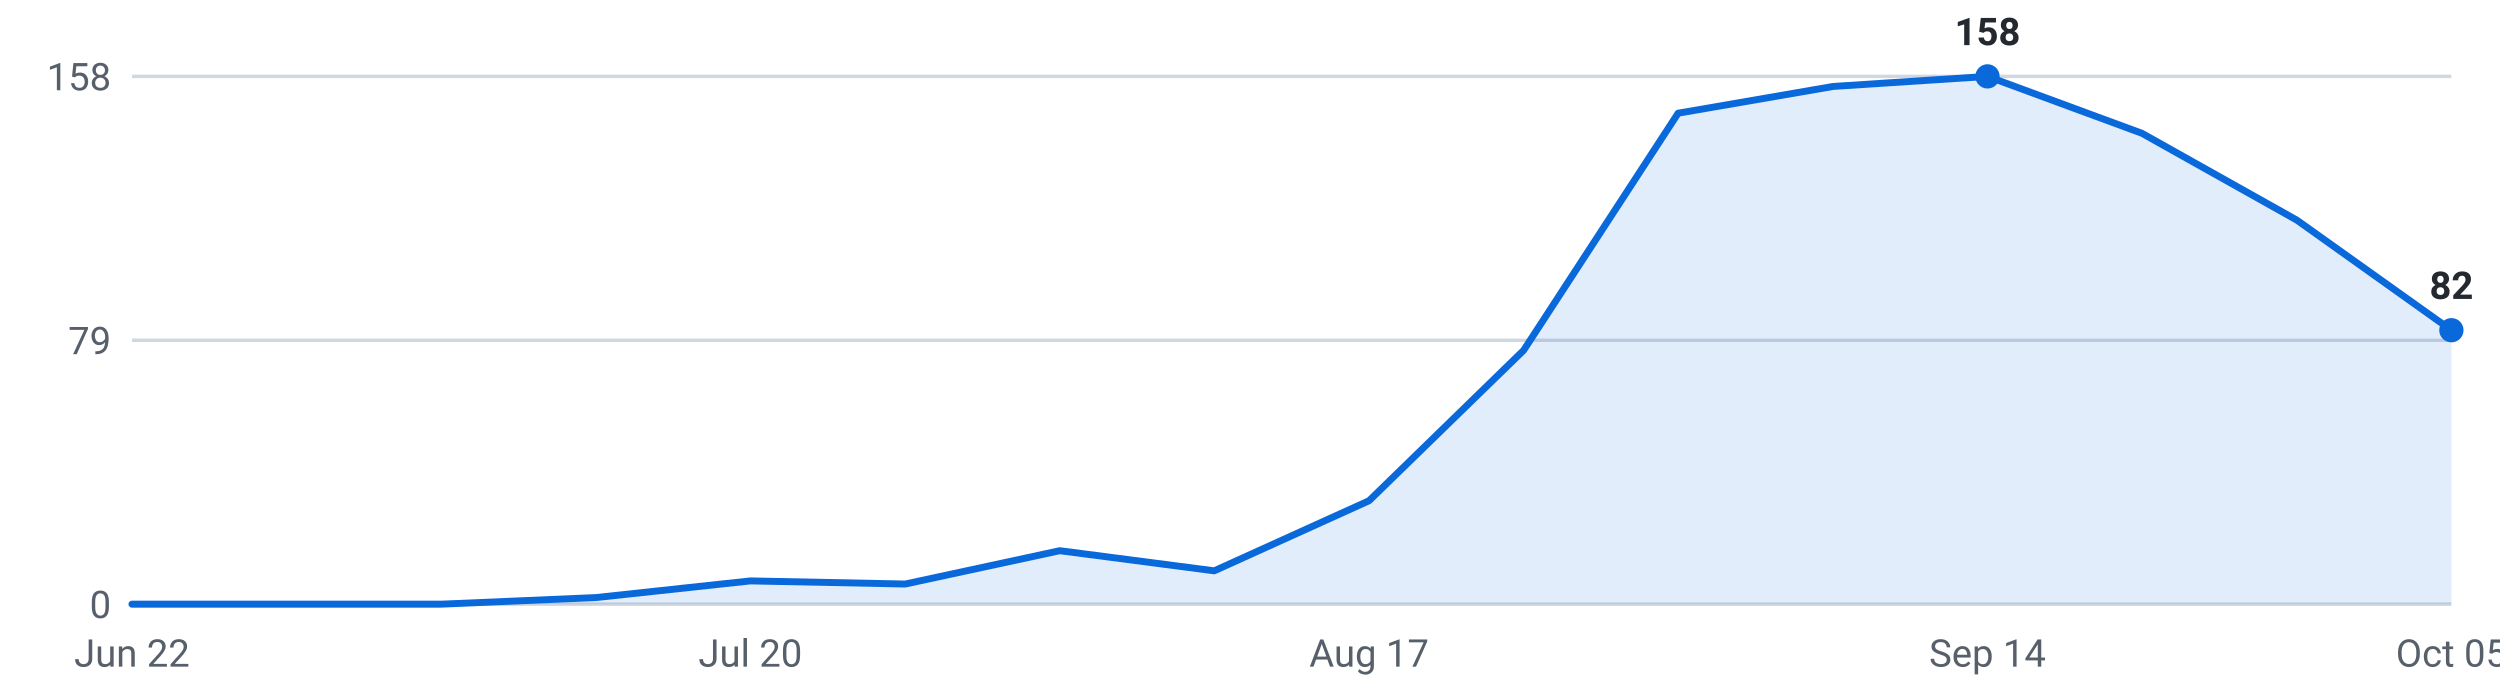
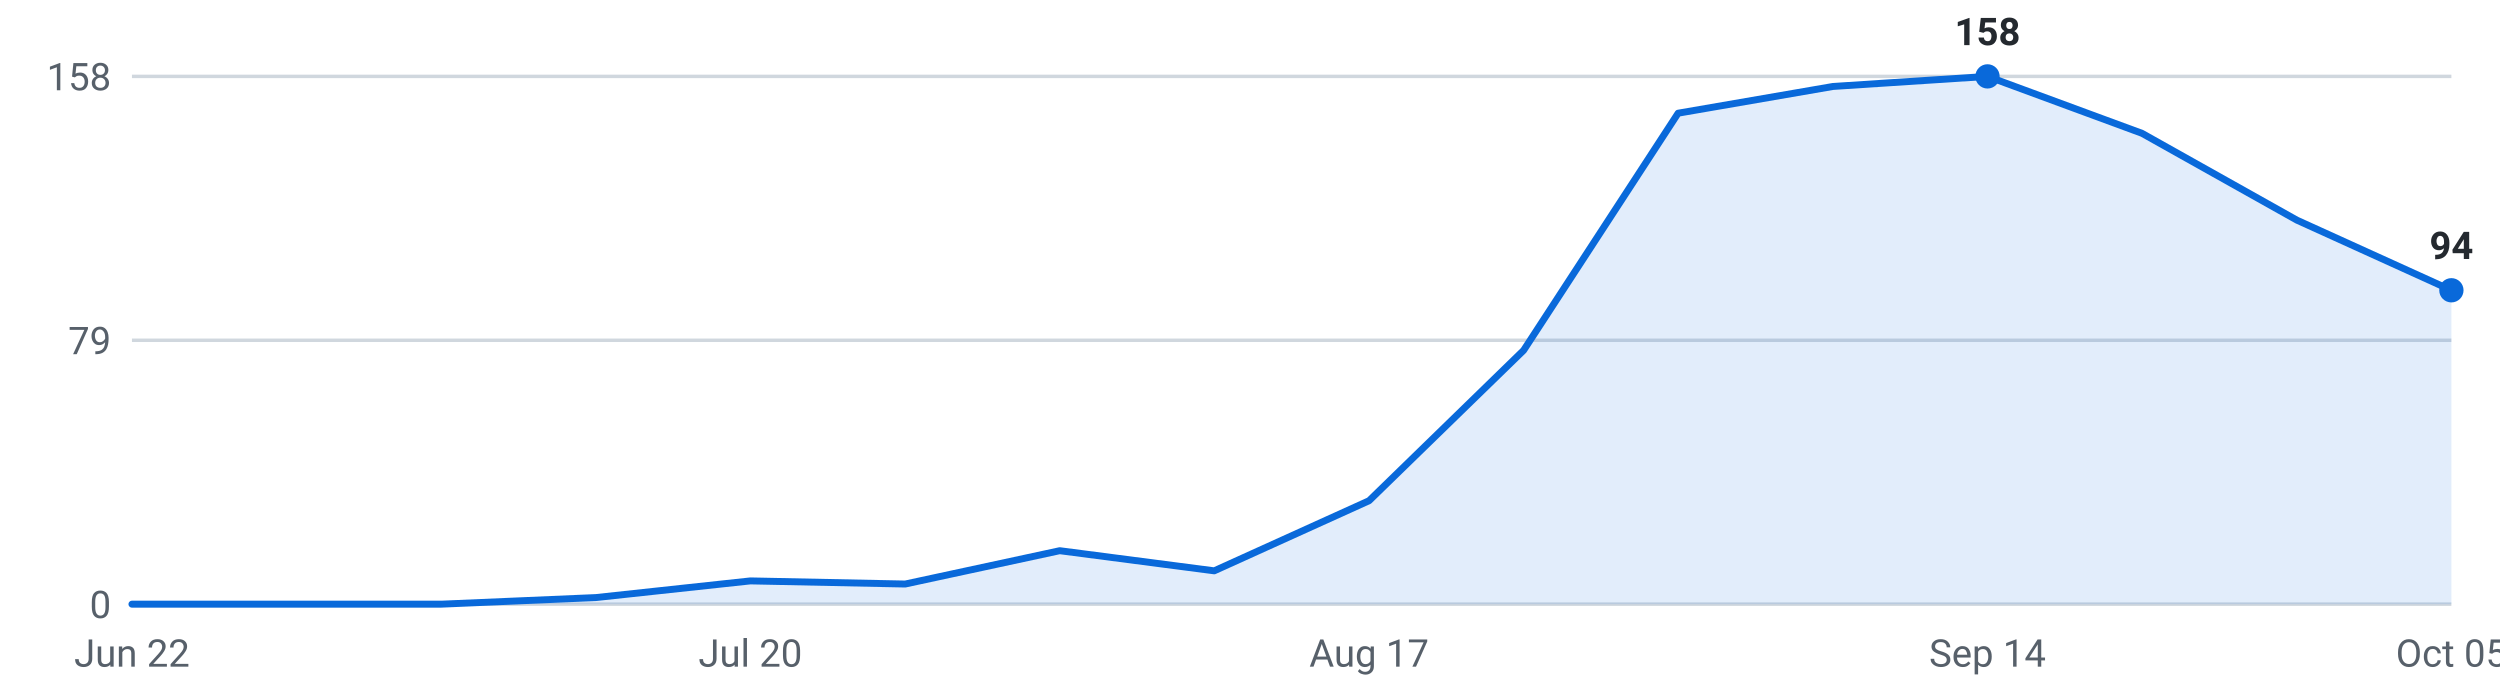
<svg xmlns="http://www.w3.org/2000/svg" viewBox="0 0 720 200" width="720" height="200" role="img" aria-label="Internships posted per week, last 16 weeks">
  <g font-family="-apple-system,Segoe UI,Roboto,sans-serif" font-size="11">
    <line x1="38" y1="174.0" x2="706" y2="174.0" stroke="#d0d7de" stroke-width="1" />
    <text x="32" y="178.0" text-anchor="end" fill="#57606a">0</text>
    <line x1="38" y1="98.0" x2="706" y2="98.0" stroke="#d0d7de" stroke-width="1" />
    <text x="32" y="102.0" text-anchor="end" fill="#57606a">79</text>
    <line x1="38" y1="22.0" x2="706" y2="22.0" stroke="#d0d7de" stroke-width="1" />
    <text x="32" y="26.0" text-anchor="end" fill="#57606a">158</text>
-     <path d="M38.0,174 L38.0,174.0 L82.5,174.0 L127.1,174.0 L171.6,172.1 L216.1,167.3 L260.7,168.2 L305.2,158.6 L349.7,164.4 L394.3,144.2 L438.8,100.9 L483.3,32.6 L527.9,24.9 L572.4,22.0 L616.9,38.4 L661.5,63.4 L706.0,95.1 L706.0,174 Z" fill="#0969da" fill-opacity="0.12" />
-     <polyline points="38.0,174.0 82.5,174.0 127.1,174.0 171.6,172.1 216.1,167.3 260.7,168.2 305.2,158.6 349.7,164.4 394.3,144.2 438.8,100.9 483.3,32.6 527.9,24.9 572.4,22.0 616.9,38.4 661.5,63.4 706.0,95.1" fill="none" stroke="#0969da" stroke-width="2" stroke-linejoin="round" stroke-linecap="round" />
+     <path d="M38.0,174 L38.0,174.0 L82.5,174.0 L127.1,174.0 L171.6,172.1 L216.1,167.3 L260.7,168.2 L305.2,158.6 L349.7,164.4 L394.3,144.2 L438.8,100.9 L483.3,32.6 L527.9,24.9 L572.4,22.0 L616.9,38.4 L661.5,63.4 L706.0,83.6 L706.0,174 Z" fill="#0969da" fill-opacity="0.12" />
+     <polyline points="38.0,174.0 82.5,174.0 127.1,174.0 171.6,172.1 216.1,167.3 260.7,168.2 305.2,158.6 349.7,164.4 394.3,144.2 438.8,100.9 483.3,32.6 527.9,24.9 572.4,22.0 616.9,38.4 661.5,63.4 706.0,83.6" fill="none" stroke="#0969da" stroke-width="2" stroke-linejoin="round" stroke-linecap="round" />
    <circle cx="572.4" cy="22.0" r="3.5" fill="#0969da" />
    <text x="572.4" y="13.0" text-anchor="middle" fill="#24292f" font-weight="600">158</text>
-     <circle cx="706.0" cy="95.1" r="3.5" fill="#0969da" />
-     <text x="706.0" y="86.1" text-anchor="middle" fill="#24292f" font-weight="600">82</text>
+     <circle cx="706.0" cy="83.6" r="3.5" fill="#0969da" />
+     <text x="706.0" y="74.6" text-anchor="middle" fill="#24292f" font-weight="600">94</text>
    <text x="38.0" y="192" text-anchor="middle" fill="#57606a">Jun 22</text>
    <text x="216.1" y="192" text-anchor="middle" fill="#57606a">Jul 20</text>
    <text x="394.3" y="192" text-anchor="middle" fill="#57606a">Aug 17</text>
    <text x="572.4" y="192" text-anchor="middle" fill="#57606a">Sep 14</text>
    <text x="706.0" y="192" text-anchor="middle" fill="#57606a">Oct 05</text>
  </g>
</svg>
